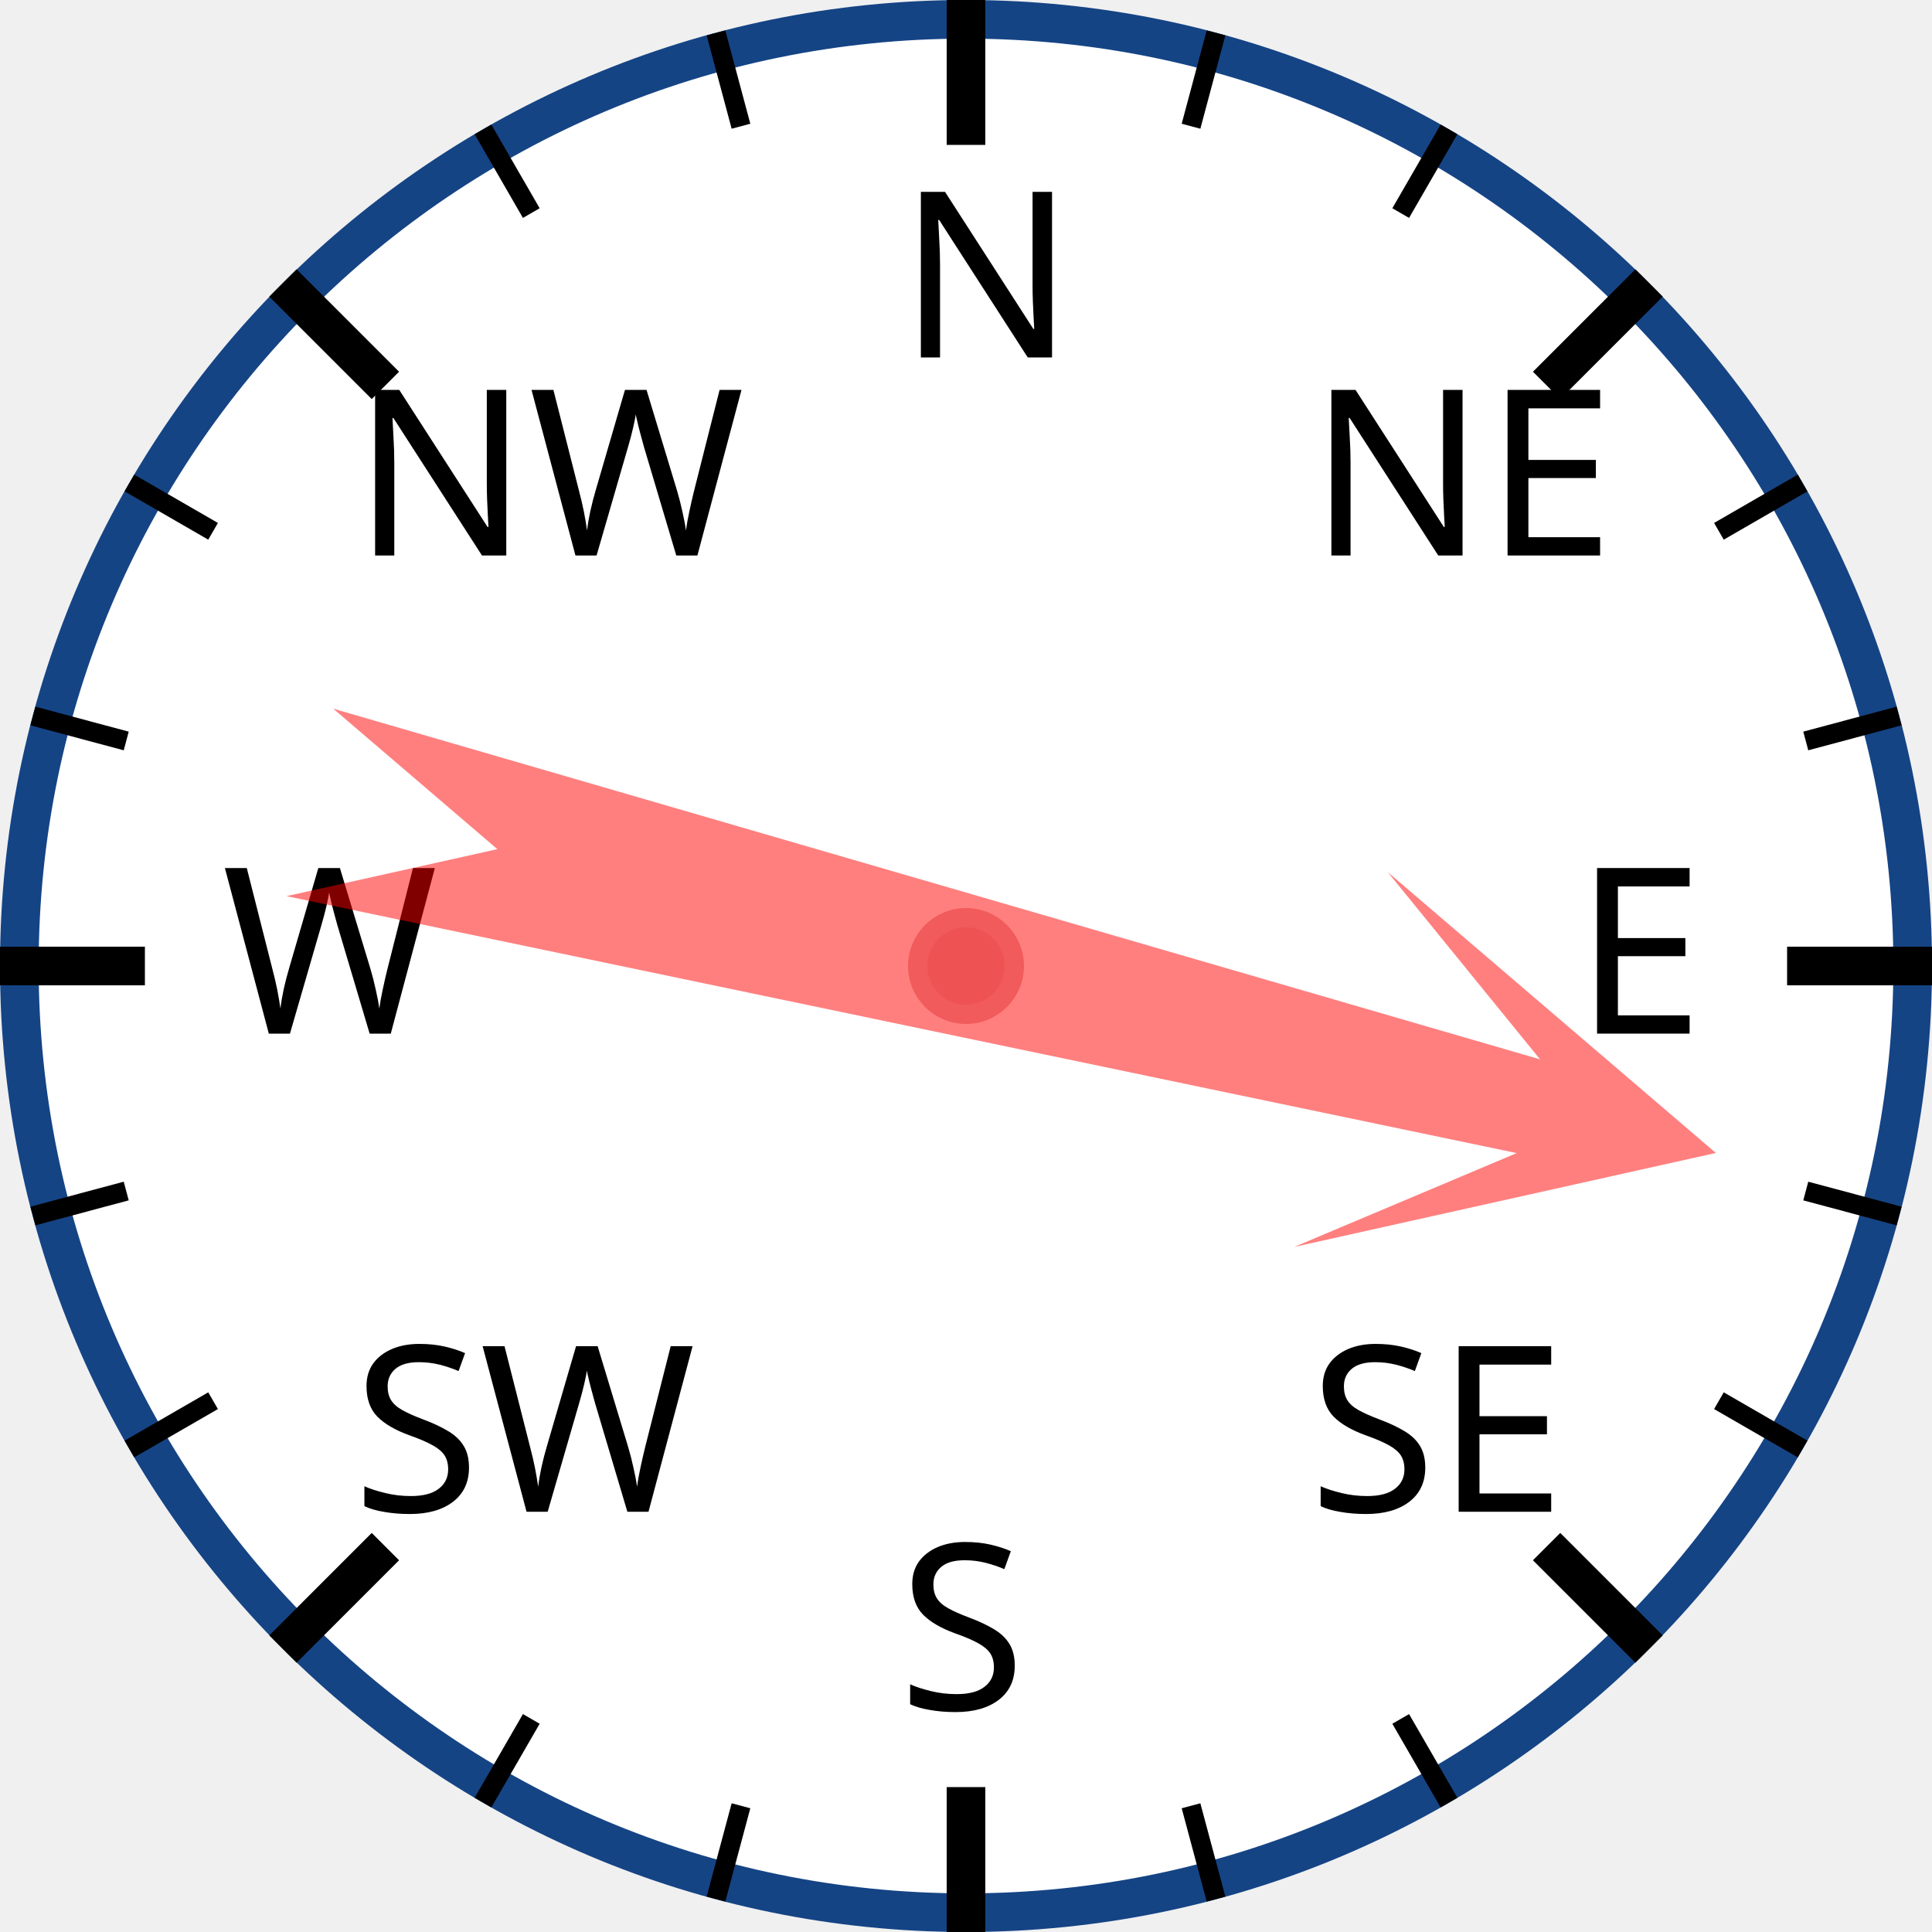
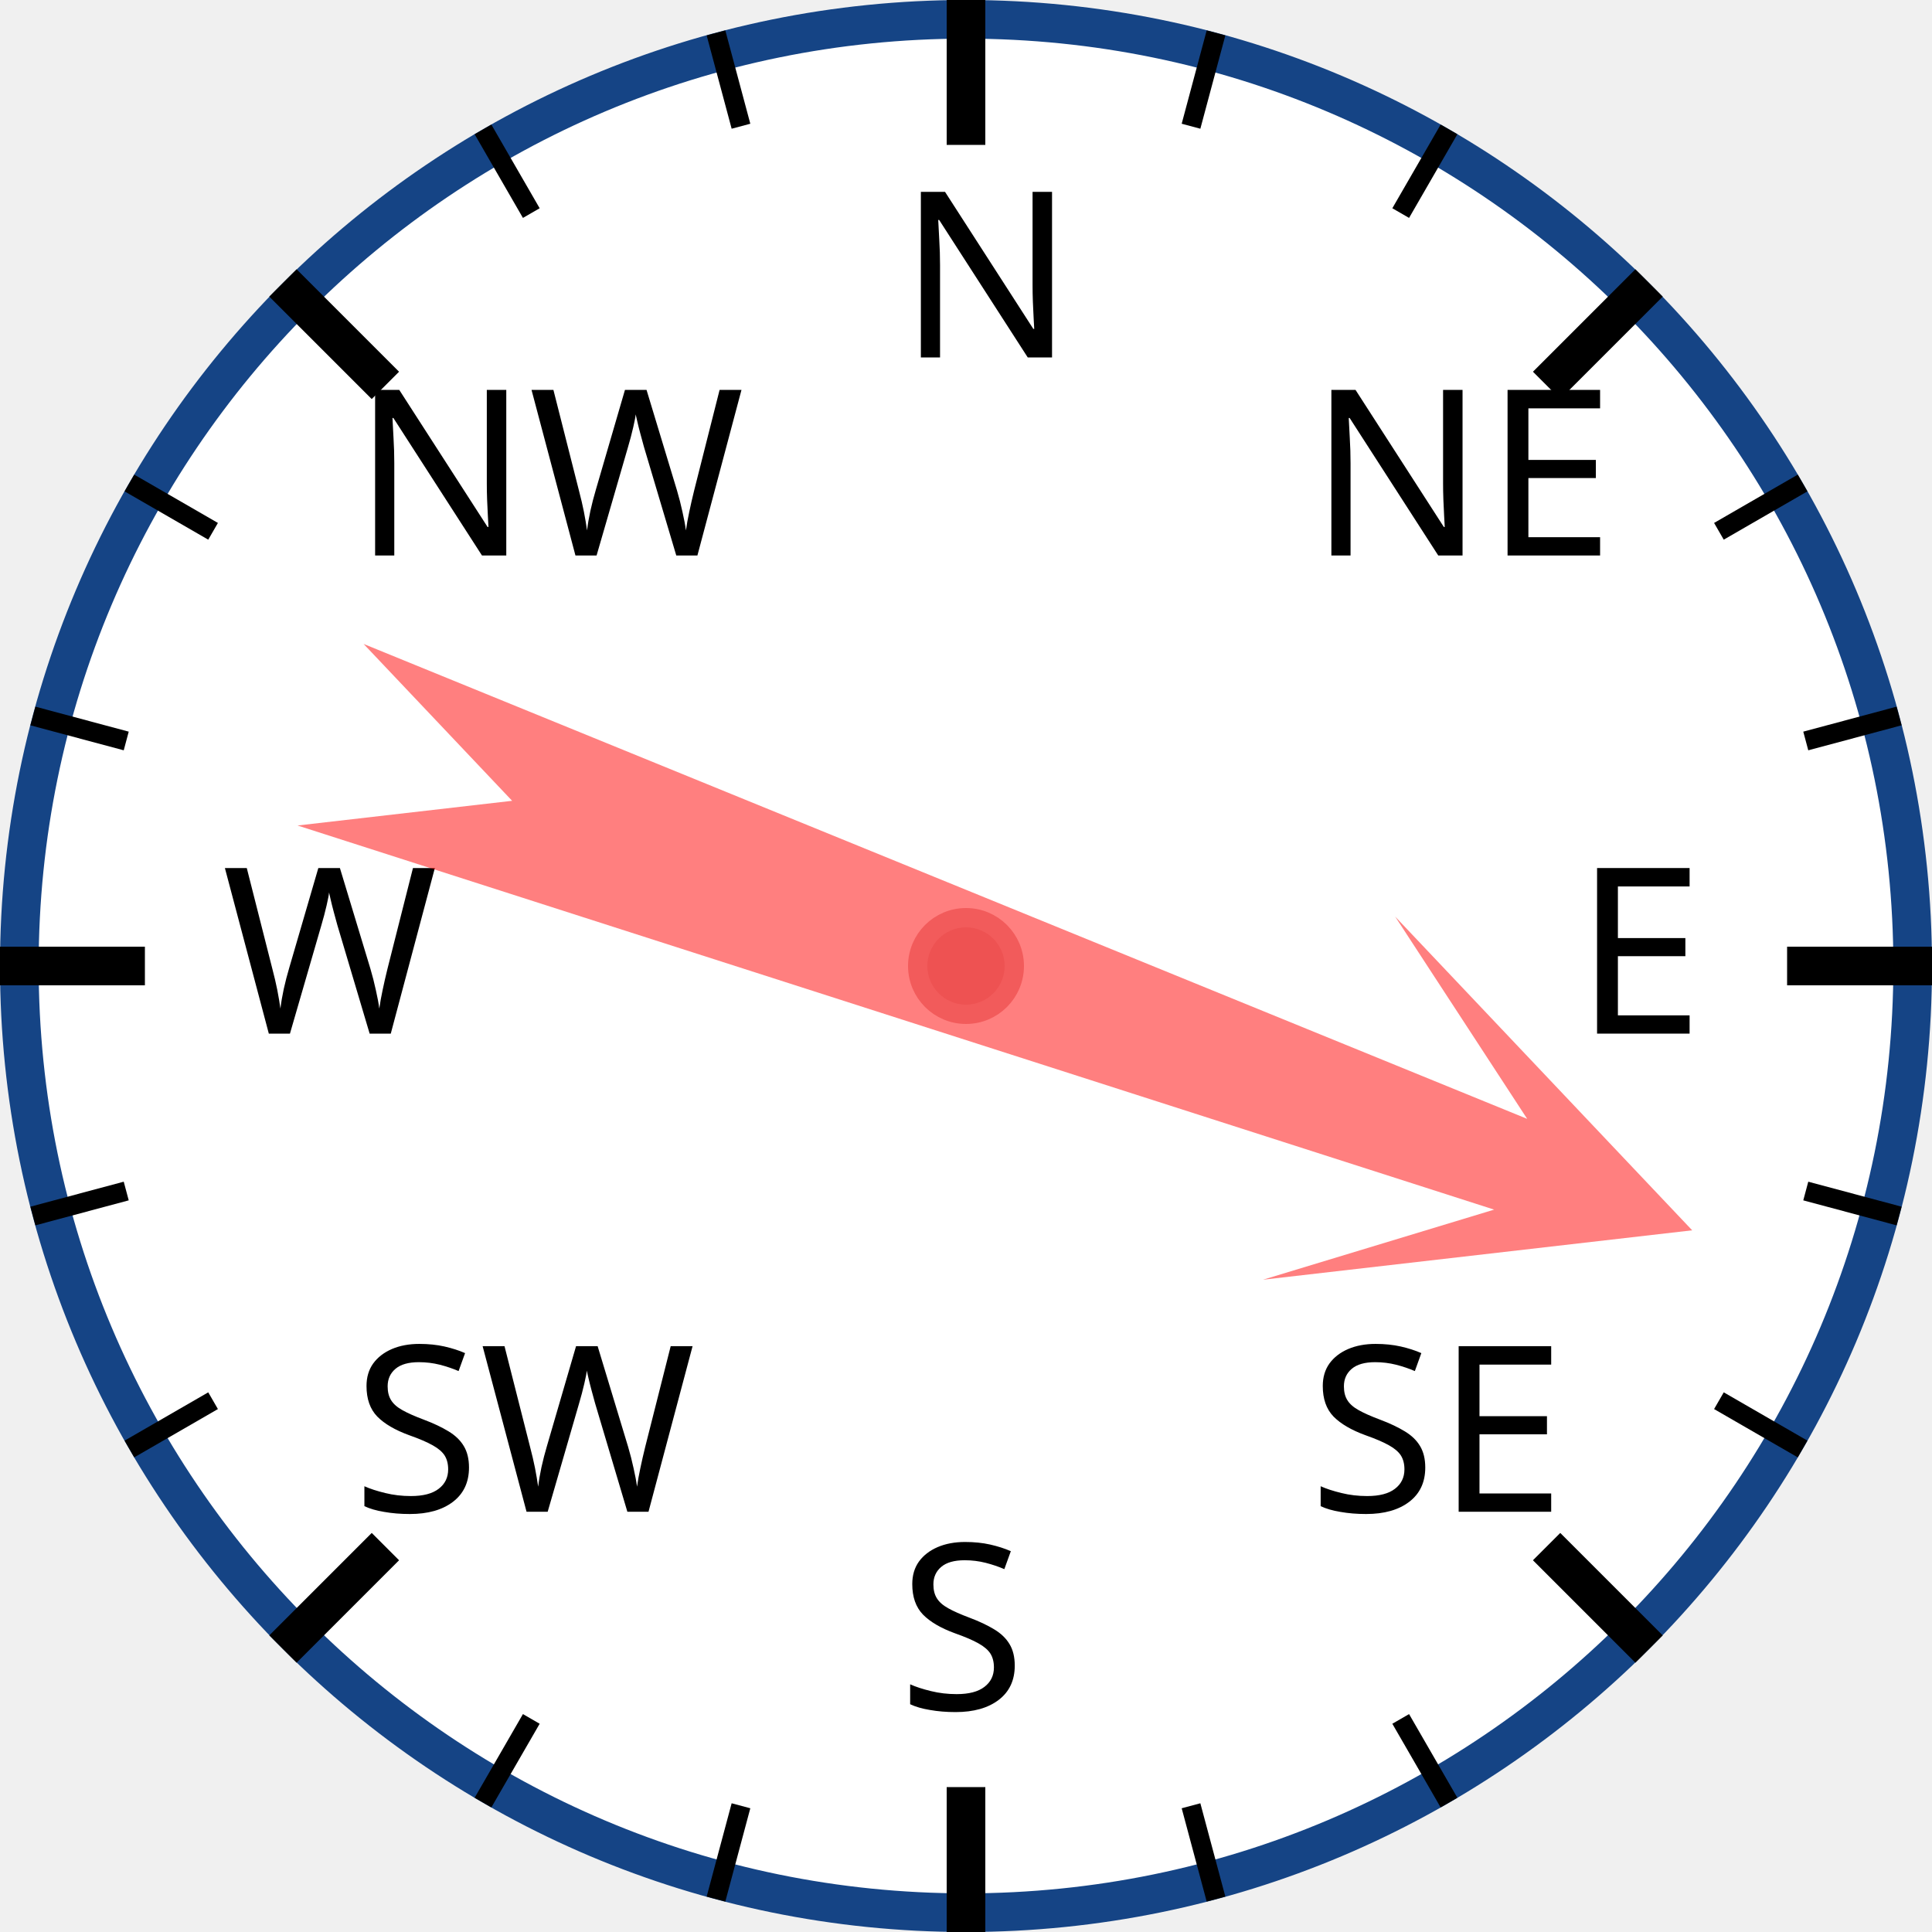
<svg xmlns="http://www.w3.org/2000/svg" width="120px" height="120px" viewBox="0 0 200 200">
  <circle cx="100" cy="100" r="98" style="fill: white; stroke: #154485; stroke-width: 4;" />
  <text x="93.0" y="37.0" style="font-family: sans-serif; font-size: 18pt;">N</text>
  <line x1="100.0" y1="0.0" x2="100.0" y2="15.0" style="stroke: black; stroke-width: 4;" />
  <line x1="74.118" y1="3.407" x2="76.706" y2="13.067" style="stroke: black; stroke-width: 2;" />
  <line x1="50" y1="13.397" x2="55" y2="22.058" style="stroke: black; stroke-width: 2;" />
  <text x="36.503" y="57.503" style="font-family: sans-serif; font-size: 18pt;">NW</text>
  <line x1="29.289" y1="29.289" x2="39.896" y2="39.896" style="stroke: black; stroke-width: 4;" />
  <line x1="13.397" y1="50" x2="22.058" y2="55" style="stroke: black; stroke-width: 2;" />
  <line x1="3.407" y1="74.118" x2="13.067" y2="76.706" style="stroke: black; stroke-width: 2;" />
  <text x="23.0" y="107.0" style="font-family: sans-serif; font-size: 18pt;">W</text>
  <line x1="0.0" y1="100.0" x2="15.0" y2="100.0" style="stroke: black; stroke-width: 4;" />
  <line x1="3.407" y1="125.882" x2="13.067" y2="123.294" style="stroke: black; stroke-width: 2;" />
  <line x1="13.397" y1="150" x2="22.058" y2="145" style="stroke: black; stroke-width: 2;" />
  <text x="36.503" y="156.497" style="font-family: sans-serif; font-size: 18pt;">SW</text>
  <line x1="29.289" y1="170.711" x2="39.896" y2="160.104" style="stroke: black; stroke-width: 4;" />
  <line x1="50" y1="186.603" x2="55" y2="177.942" style="stroke: black; stroke-width: 2;" />
  <line x1="74.118" y1="196.593" x2="76.706" y2="186.933" style="stroke: black; stroke-width: 2;" />
  <text x="93" y="177.0" style="font-family: sans-serif; font-size: 18pt;">S</text>
  <line x1="100" y1="200.0" x2="100" y2="185.0" style="stroke: black; stroke-width: 4;" />
  <line x1="125.882" y1="196.593" x2="123.294" y2="186.933" style="stroke: black; stroke-width: 2;" />
  <line x1="150.0" y1="186.603" x2="145.0" y2="177.942" style="stroke: black; stroke-width: 2;" />
  <text x="135.497" y="156.497" style="font-family: sans-serif; font-size: 18pt;">SE</text>
  <line x1="170.711" y1="170.711" x2="160.104" y2="160.104" style="stroke: black; stroke-width: 4;" />
  <line x1="186.603" y1="150" x2="177.942" y2="145" style="stroke: black; stroke-width: 2;" />
  <line x1="196.593" y1="125.882" x2="186.933" y2="123.294" style="stroke: black; stroke-width: 2;" />
  <text x="163.0" y="107" style="font-family: sans-serif; font-size: 18pt;">E</text>
  <line x1="200.0" y1="100" x2="185.0" y2="100" style="stroke: black; stroke-width: 4;" />
  <line x1="196.593" y1="74.118" x2="186.933" y2="76.706" style="stroke: black; stroke-width: 2;" />
  <line x1="186.603" y1="50" x2="177.942" y2="55" style="stroke: black; stroke-width: 2;" />
  <text x="135.497" y="57.503" style="font-family: sans-serif; font-size: 18pt;">NE</text>
  <line x1="170.711" y1="29.289" x2="160.104" y2="39.896" style="stroke: black; stroke-width: 4;" />
  <line x1="150" y1="13.397" x2="145" y2="22.058" style="stroke: black; stroke-width: 2;" />
  <line x1="125.882" y1="3.407" x2="123.294" y2="13.067" style="stroke: black; stroke-width: 2;" />
-   <polygon points="100 20 120 60 105 40 110 170 100 150 90 170 95 40 80 60" style="fill: red; fill-opacity: 0.5;" transform="rotate(104,100,100)" />
+   <polygon points="100 20 120 60 105 40 110 170 100 150 90 170 95 40 80 60" style="fill: red; fill-opacity: 0.5;" transform="rotate(110,100,100)" />
  <circle cx="100" cy="100" r="5" style="fill: #EE5252; stroke: #F25B5B; stroke-width: 2;" />
</svg>
